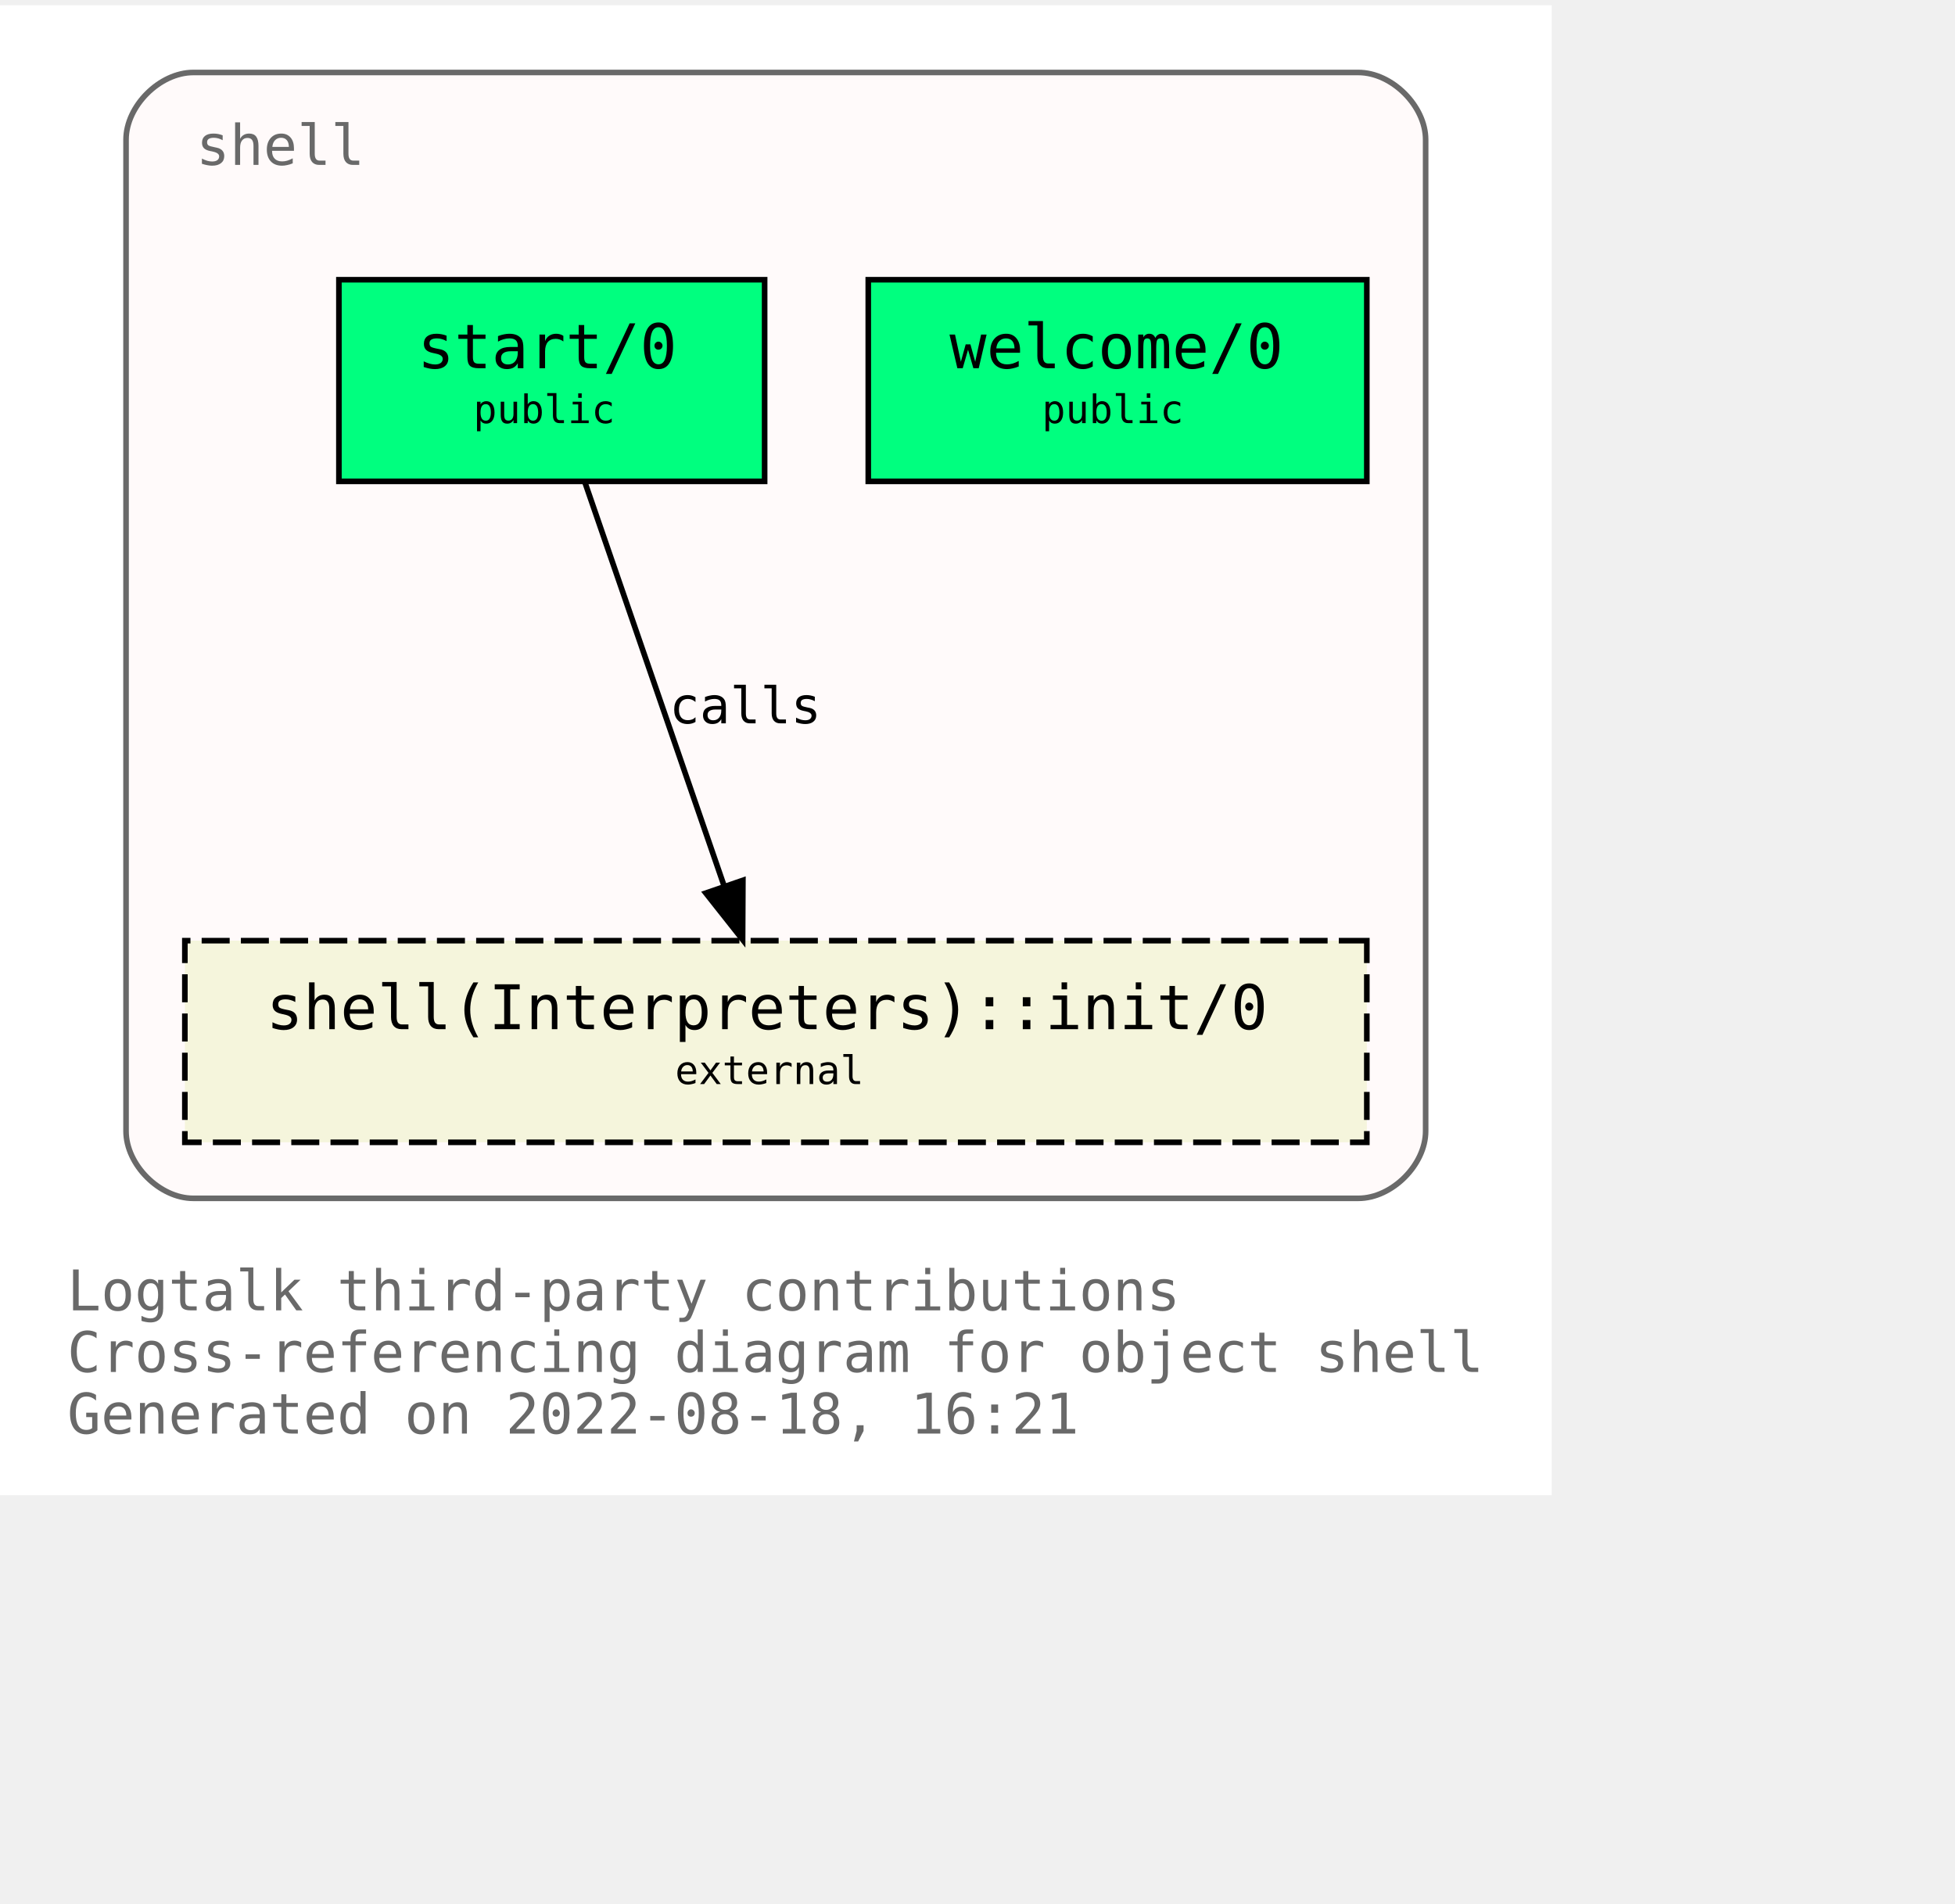
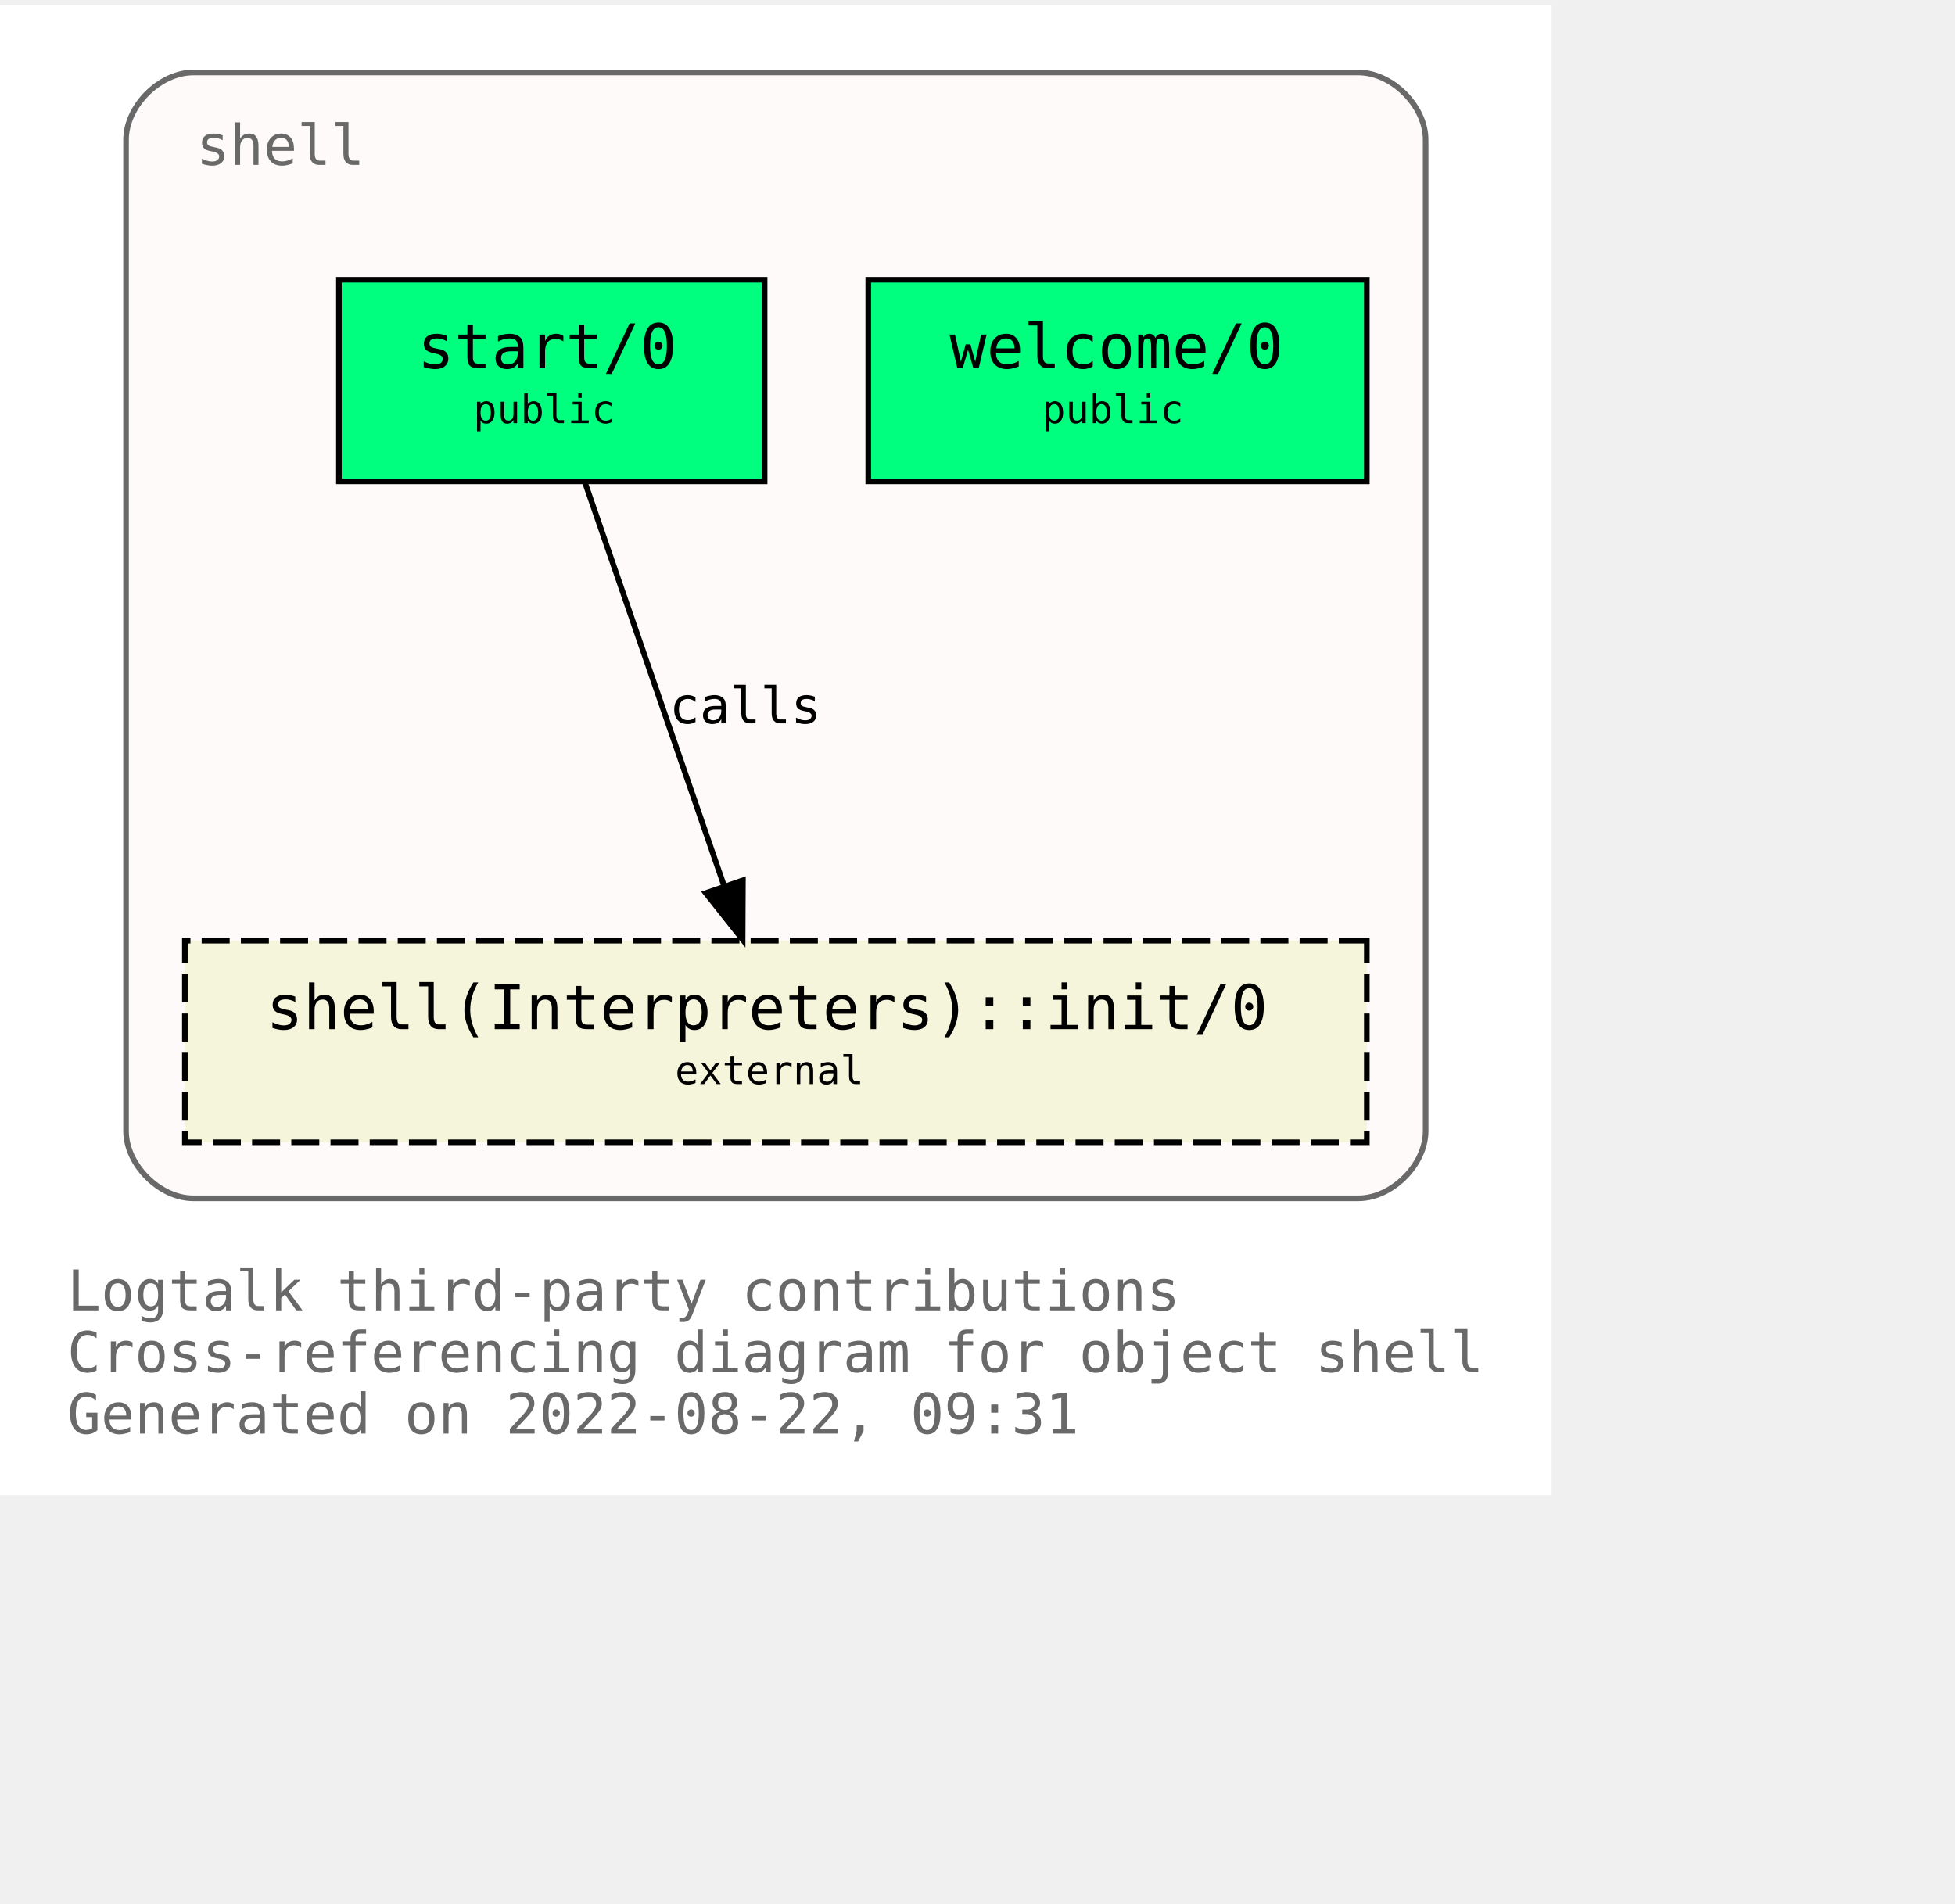
<svg xmlns="http://www.w3.org/2000/svg" xmlns:xlink="http://www.w3.org/1999/xlink" width="421pt" height="410pt" viewBox="72.00 72.00 349.00 338.00">
  <g id="graph0" class="graph" transform="scale(1 1) rotate(0) translate(76 334)">
    <polygon fill="white" stroke="transparent" points="-4,4 -4,-262 273,-262 273,4 -4,4" />
    <text text-anchor="start" x="8" y="-29" font-family="Monospace" font-size="10.00" fill="dimgray">Logtalk third-party contributions</text>
    <text text-anchor="start" x="8" y="-18" font-family="Monospace" font-size="10.00" fill="dimgray">Cross-referencing diagram for object shell</text>
-     <text text-anchor="start" x="8" y="-7" font-family="Monospace" font-size="10.00" fill="dimgray">Generated on 2022-08-18, 16:21</text>
+     <text text-anchor="start" x="8" y="-7" font-family="Monospace" font-size="10.00" fill="dimgray">Generated on 2022-08-22, 09:31</text>
    <g id="clust1" class="cluster">
      <g id="a_clust1">
        <a xlink:title="shell">
          <path fill="snow" stroke="dimgray" d="M30.5,-49C30.5,-49 238.5,-49 238.5,-49 244.5,-49 250.5,-55 250.5,-61 250.5,-61 250.5,-238 250.5,-238 250.5,-244 244.5,-250 238.5,-250 238.5,-250 30.5,-250 30.5,-250 24.5,-250 18.5,-244 18.5,-238 18.5,-238 18.5,-61 18.5,-61 18.5,-55 24.5,-49 30.5,-49" />
          <g id="a_clust1_0">
-             <a xlink:href="https://github.com/LogtalkDotOrg/logtalk3/tree/07af43863457fce14a1db8fe3e021d42ed319773/contributions/verdi_neruda/shell.lgt" xlink:title="https://github.com/LogtalkDotOrg/logtalk3/tree/07af43863457fce14a1db8fe3e021d42ed319773/contributions/verdi_neruda/shell.lgt">
+             <a xlink:href="https://github.com/LogtalkDotOrg/logtalk3/tree/7d0febd5583473135f91d83814717103e0062cf6/contributions/verdi_neruda/shell.lgt" xlink:title="https://github.com/LogtalkDotOrg/logtalk3/tree/7d0febd5583473135f91d83814717103e0062cf6/contributions/verdi_neruda/shell.lgt">
              <text text-anchor="start" x="31" y="-233.5" font-family="Monospace" font-size="10.00" fill="dimgray">shell</text>
            </a>
          </g>
        </a>
      </g>
    </g>
    <g id="node1" class="node">
      <g id="a_node1">
-         <a xlink:href="https://github.com/LogtalkDotOrg/logtalk3/tree/07af43863457fce14a1db8fe3e021d42ed319773/contributions/verdi_neruda/shell.lgt#L341" xlink:title="https://github.com/LogtalkDotOrg/logtalk3/tree/07af43863457fce14a1db8fe3e021d42ed319773/contributions/verdi_neruda/shell.lgt#L341">
+         <a xlink:href="https://github.com/LogtalkDotOrg/logtalk3/tree/7d0febd5583473135f91d83814717103e0062cf6/contributions/verdi_neruda/shell.lgt#L341" xlink:title="https://github.com/LogtalkDotOrg/logtalk3/tree/7d0febd5583473135f91d83814717103e0062cf6/contributions/verdi_neruda/shell.lgt#L341">
          <polygon fill="springgreen" stroke="black" points="240,-213 151,-213 151,-177 240,-177 240,-213" />
          <text text-anchor="start" x="159.5" y="-197.8" font-family="Monospace" font-size="9.00"> </text>
          <text text-anchor="start" x="165.5" y="-197.2" font-family="Monospace" font-size="11.00">welcome/0</text>
          <text text-anchor="start" x="226.5" y="-197.8" font-family="Monospace" font-size="9.00"> </text>
          <text text-anchor="start" x="159.5" y="-186.8" font-family="Monospace" font-size="9.00"> </text>
          <text text-anchor="start" x="182" y="-187.4" font-family="Monospace" font-size="7.00">public</text>
          <text text-anchor="start" x="226.5" y="-186.8" font-family="Monospace" font-size="9.00"> </text>
        </a>
      </g>
    </g>
    <g id="node2" class="node">
      <g id="a_node2">
-         <a xlink:href="https://github.com/LogtalkDotOrg/logtalk3/tree/07af43863457fce14a1db8fe3e021d42ed319773/contributions/verdi_neruda/shell.lgt#L353" xlink:title="https://github.com/LogtalkDotOrg/logtalk3/tree/07af43863457fce14a1db8fe3e021d42ed319773/contributions/verdi_neruda/shell.lgt#L353">
+         <a xlink:href="https://github.com/LogtalkDotOrg/logtalk3/tree/7d0febd5583473135f91d83814717103e0062cf6/contributions/verdi_neruda/shell.lgt#L353" xlink:title="https://github.com/LogtalkDotOrg/logtalk3/tree/7d0febd5583473135f91d83814717103e0062cf6/contributions/verdi_neruda/shell.lgt#L353">
          <polygon fill="springgreen" stroke="black" points="132.5,-213 56.5,-213 56.5,-177 132.5,-177 132.5,-213" />
          <text text-anchor="start" x="64.5" y="-197.8" font-family="Monospace" font-size="9.00"> </text>
          <text text-anchor="start" x="70.5" y="-197.2" font-family="Monospace" font-size="11.00">start/0</text>
          <text text-anchor="start" x="118.5" y="-197.8" font-family="Monospace" font-size="9.00"> </text>
          <text text-anchor="start" x="64.5" y="-186.8" font-family="Monospace" font-size="9.00"> </text>
          <text text-anchor="start" x="80.5" y="-187.4" font-family="Monospace" font-size="7.00">public</text>
          <text text-anchor="start" x="118.5" y="-186.8" font-family="Monospace" font-size="9.00"> </text>
        </a>
      </g>
    </g>
    <g id="node3" class="node">
      <g id="a_node3">
        <a xlink:href="https://logtalk.org/library/shell_1.html#init/0" xlink:title="https://logtalk.org/library/shell_1.html#init/0">
          <polygon fill="beige" stroke="black" stroke-dasharray="5,2" points="240,-95 29,-95 29,-59 240,-59 240,-95" />
          <text text-anchor="start" x="37.5" y="-79.8" font-family="Monospace" font-size="9.00"> </text>
          <text text-anchor="start" x="43.5" y="-79.2" font-family="Monospace" font-size="11.00">shell(Interpreters)::init/0</text>
          <text text-anchor="start" x="226.5" y="-79.8" font-family="Monospace" font-size="9.00"> </text>
          <text text-anchor="start" x="37.5" y="-68.8" font-family="Monospace" font-size="9.00"> </text>
          <text text-anchor="start" x="116.5" y="-69.4" font-family="Monospace" font-size="7.00">external</text>
          <text text-anchor="start" x="226.5" y="-68.8" font-family="Monospace" font-size="9.00"> </text>
        </a>
      </g>
    </g>
    <g id="edge1" class="edge">
      <g id="a_edge1">
-         <a xlink:href="https://github.com/LogtalkDotOrg/logtalk3/tree/07af43863457fce14a1db8fe3e021d42ed319773/contributions/verdi_neruda/shell.lgt#L355" xlink:title="calls">
+         <a xlink:href="https://github.com/LogtalkDotOrg/logtalk3/tree/7d0febd5583473135f91d83814717103e0062cf6/contributions/verdi_neruda/shell.lgt#L355" xlink:title="calls">
          <path fill="none" stroke="black" d="M100.4,-176.88C106.96,-157.86 117.63,-126.91 125.29,-104.7" />
          <polygon fill="black" stroke="black" points="128.62,-105.78 128.57,-95.19 122,-103.5 128.62,-105.78" />
        </a>
      </g>
      <g id="a_edge1-label">
-         <a xlink:href="https://github.com/LogtalkDotOrg/logtalk3/tree/07af43863457fce14a1db8fe3e021d42ed319773/contributions/verdi_neruda/shell.lgt#L355" xlink:title="https://github.com/LogtalkDotOrg/logtalk3/tree/07af43863457fce14a1db8fe3e021d42ed319773/contributions/verdi_neruda/shell.lgt#L355">
+         <a xlink:href="https://github.com/LogtalkDotOrg/logtalk3/tree/7d0febd5583473135f91d83814717103e0062cf6/contributions/verdi_neruda/shell.lgt#L355" xlink:title="https://github.com/LogtalkDotOrg/logtalk3/tree/7d0febd5583473135f91d83814717103e0062cf6/contributions/verdi_neruda/shell.lgt#L355">
          <text text-anchor="start" x="115.5" y="-133.8" font-family="Monospace" font-size="9.00">calls</text>
        </a>
      </g>
    </g>
  </g>
</svg>
